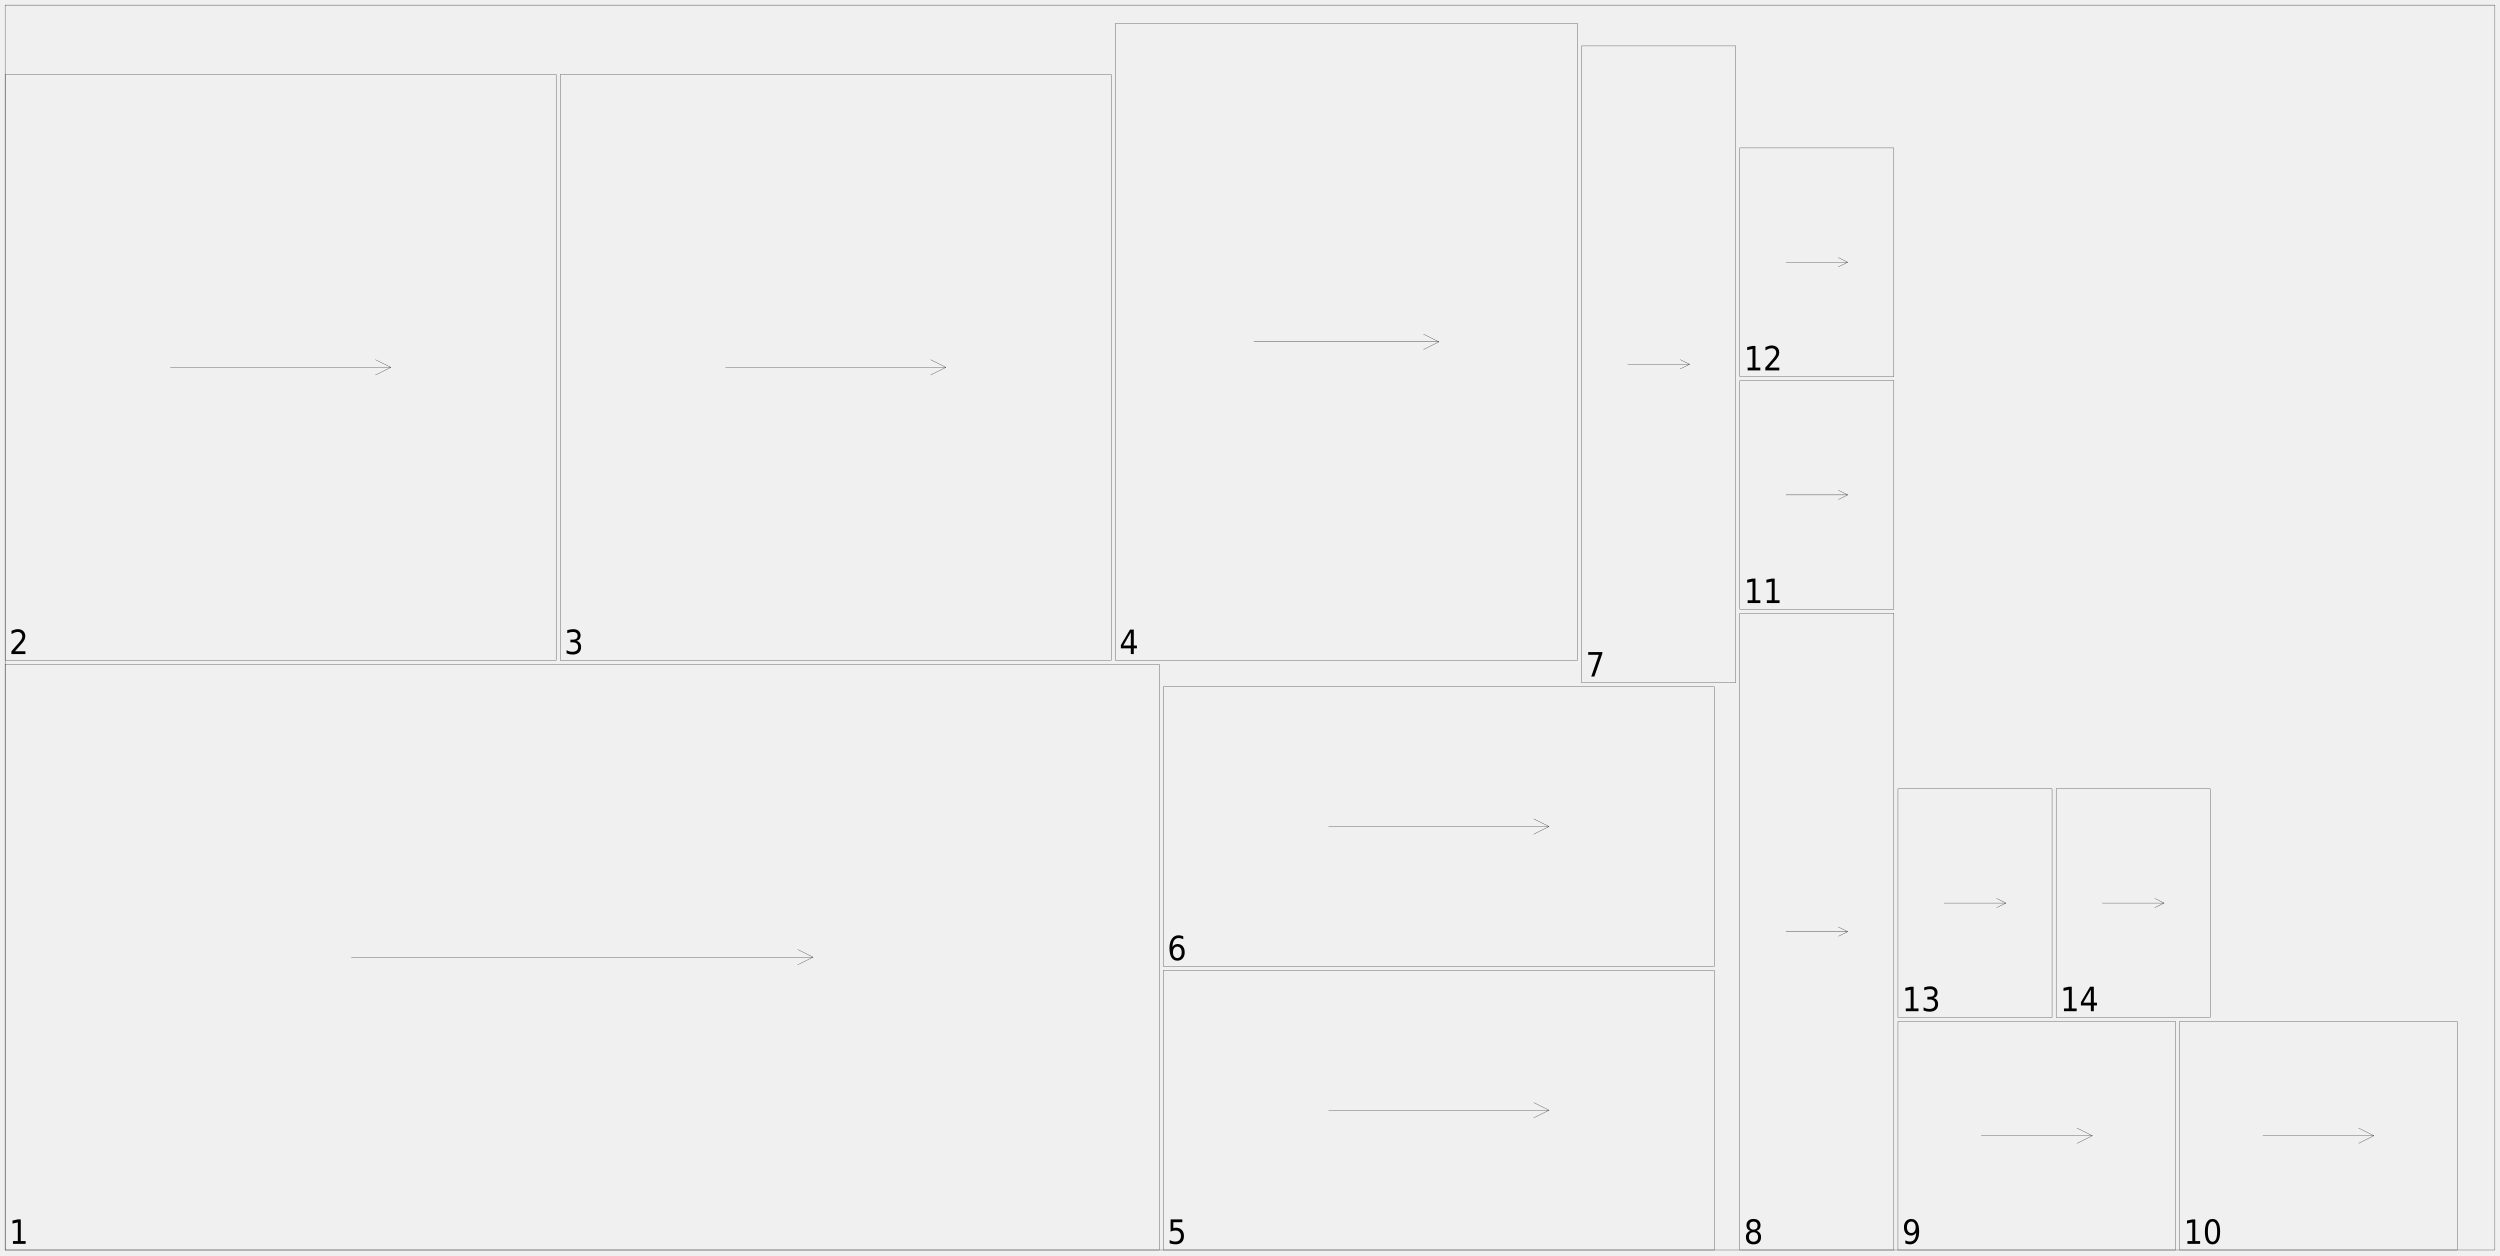
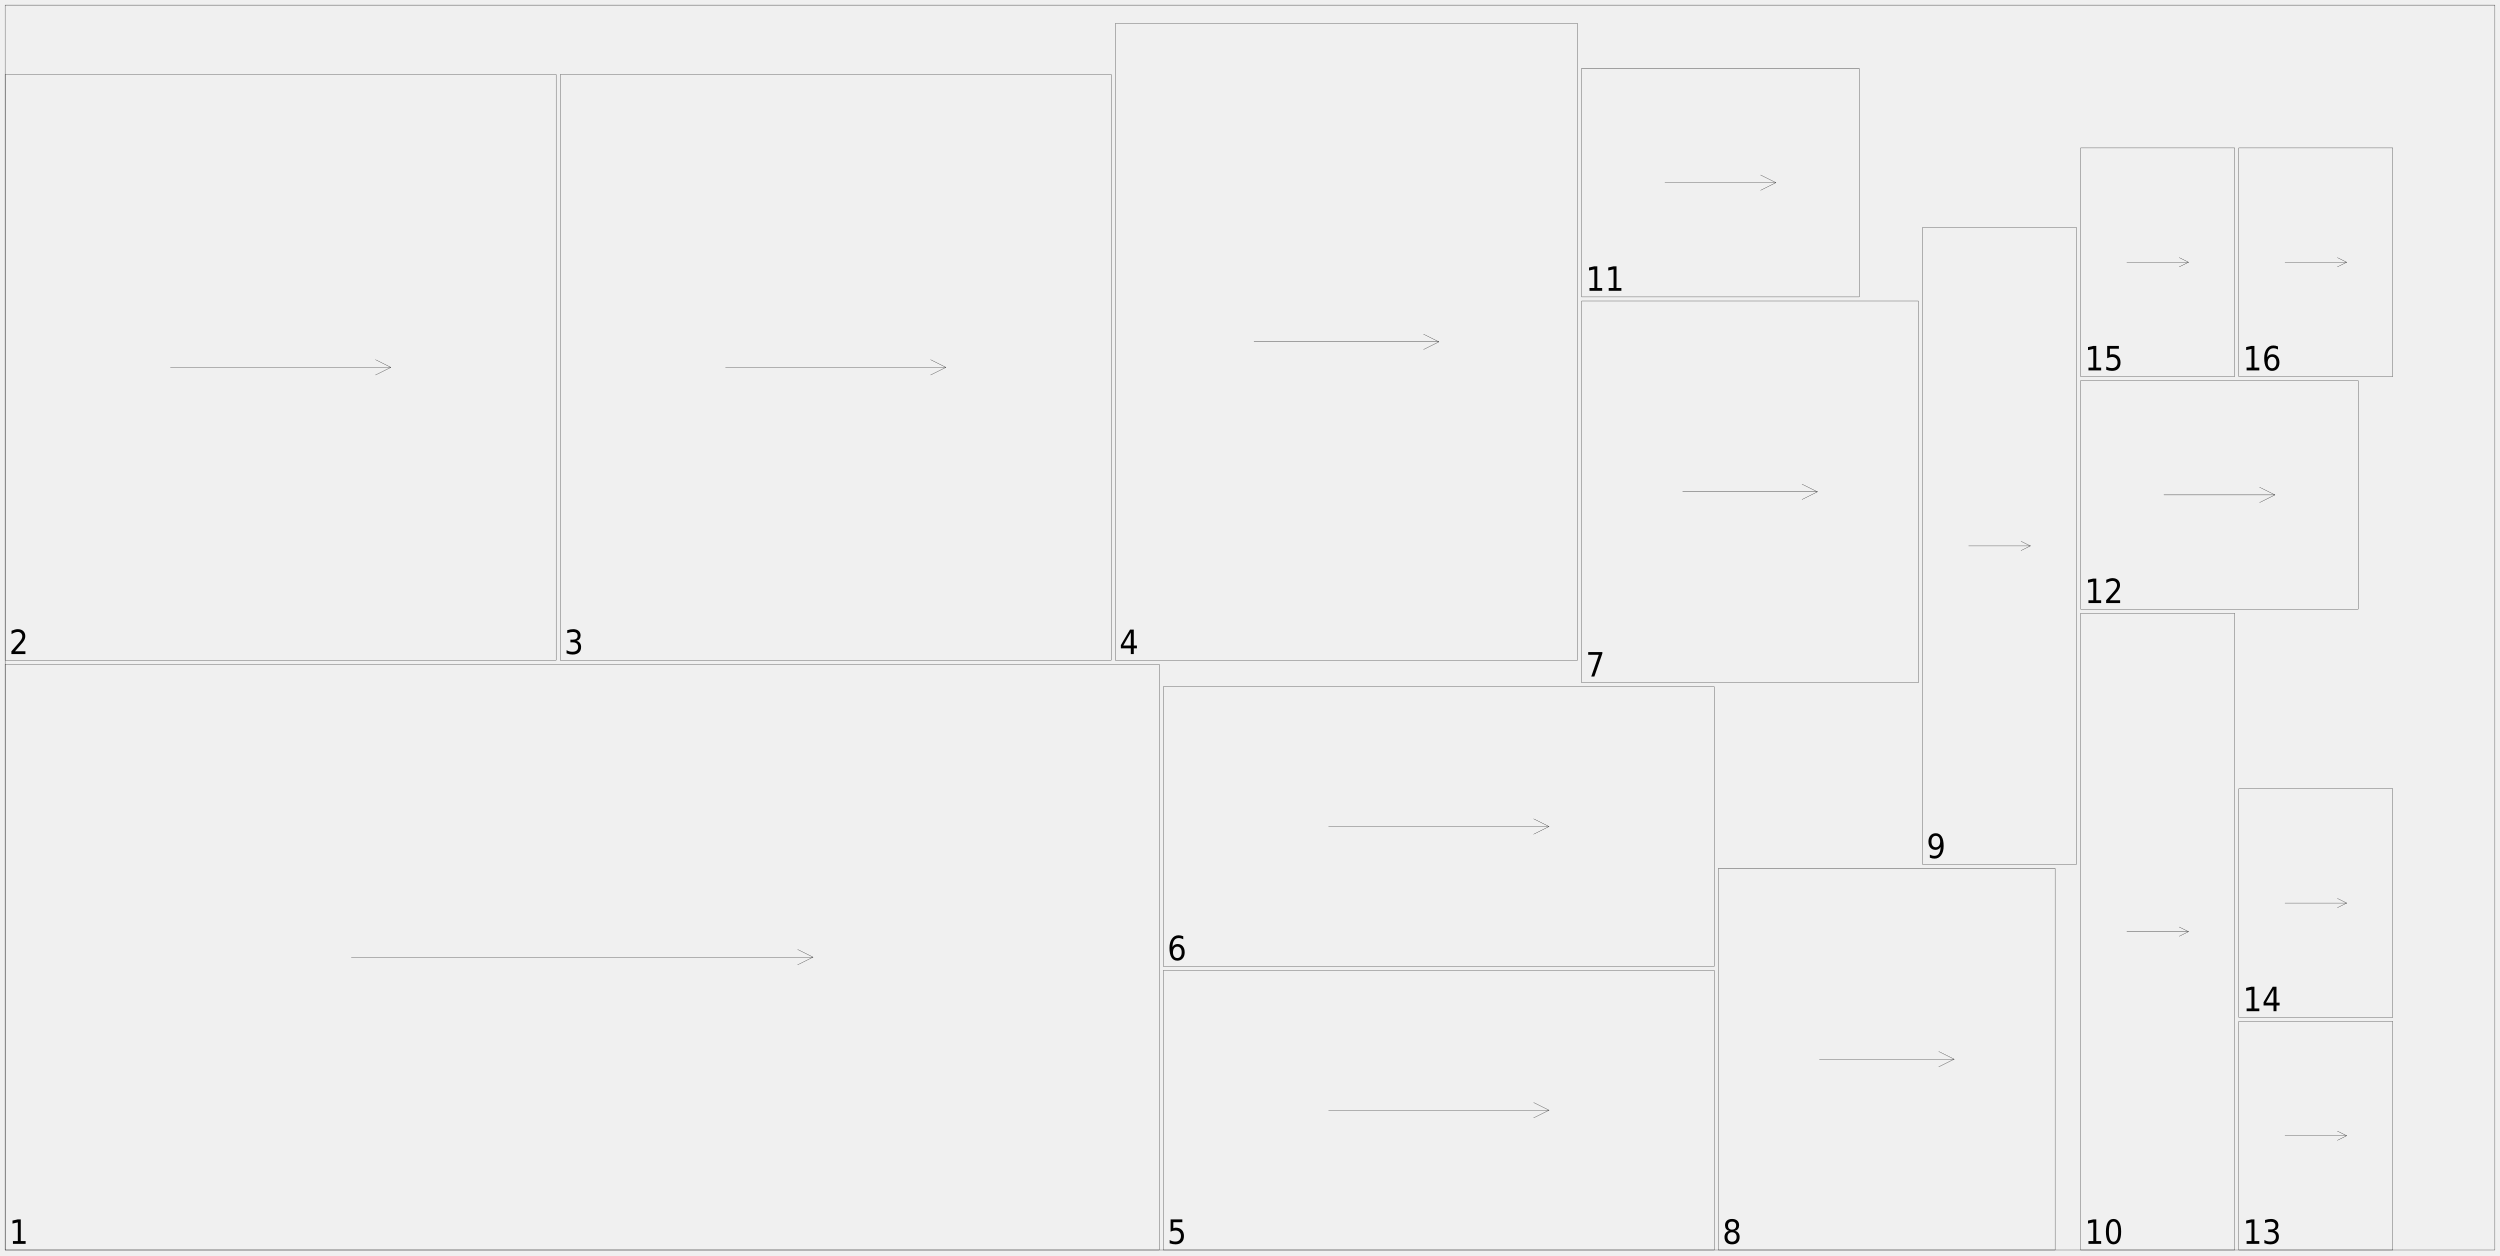
<svg xmlns="http://www.w3.org/2000/svg" width="2450mm" height="1230mm" viewBox="0 0 1000000 502041">
  <defs>
    <style>.oak_7_sheet_01-C1 {stroke: #000000; stroke-width: 102; stroke-opacity: 1.000; fill: none; fill-opacity: 1.000;}</style>
    <style>.oak_7_sheet_01-C2 {stroke: none; stroke-width: none; stroke-opacity: 1.000; fill: #000000; fill-opacity: 1.000;}</style>
  </defs>
  <rect fill="#ffffff" x="0" y="0" width="1000000" height="502041" fill-opacity="0.0" />
  <g stroke-linecap="round" stroke-linejoin="round" fill-rule="evenodd">
    <path d="M 2041 500000 l 461633 0 l 0 -234286 l -461633 0 l 0 234286" class="oak_7_sheet_01-C1" vector-effect="non-scaling-stroke" style="stroke-width:1px;vector-effect:non-scaling-stroke" />
    <path d="M 140531 382857 l 184653 0" class="oak_7_sheet_01-C1" vector-effect="non-scaling-stroke" style="stroke-width:1px;vector-effect:non-scaling-stroke" />
    <path d="M 319061 385918 l 6122 -3061" class="oak_7_sheet_01-C1" vector-effect="non-scaling-stroke" style="stroke-width:1px;vector-effect:non-scaling-stroke" />
    <path d="M 319061 379796 l 6122 3061" class="oak_7_sheet_01-C1" vector-effect="non-scaling-stroke" style="stroke-width:1px;vector-effect:non-scaling-stroke" />
    <path d="M 2041 264082 l 220408 0 l 0 -234286 l -220408 0 l 0 234286" class="oak_7_sheet_01-C1" vector-effect="non-scaling-stroke" style="stroke-width:1px;vector-effect:non-scaling-stroke" />
    <path d="M 68163 146939 l 88163 0" class="oak_7_sheet_01-C1" vector-effect="non-scaling-stroke" style="stroke-width:1px;vector-effect:non-scaling-stroke" />
    <path d="M 150204 150000 l 6122 -3061" class="oak_7_sheet_01-C1" vector-effect="non-scaling-stroke" style="stroke-width:1px;vector-effect:non-scaling-stroke" />
    <path d="M 150204 143878 l 6122 3061" class="oak_7_sheet_01-C1" vector-effect="non-scaling-stroke" style="stroke-width:1px;vector-effect:non-scaling-stroke" />
    <path d="M 224082 264082 l 220408 0 l 0 -234286 l -220408 0 l 0 234286" class="oak_7_sheet_01-C1" vector-effect="non-scaling-stroke" style="stroke-width:1px;vector-effect:non-scaling-stroke" />
    <path d="M 290204 146939 l 88163 0" class="oak_7_sheet_01-C1" vector-effect="non-scaling-stroke" style="stroke-width:1px;vector-effect:non-scaling-stroke" />
    <path d="M 372245 150000 l 6122 -3061" class="oak_7_sheet_01-C1" vector-effect="non-scaling-stroke" style="stroke-width:1px;vector-effect:non-scaling-stroke" />
    <path d="M 372245 143878 l 6122 3061" class="oak_7_sheet_01-C1" vector-effect="non-scaling-stroke" style="stroke-width:1px;vector-effect:non-scaling-stroke" />
    <path d="M 446122 264082 l 184898 0 l 0 -254694 l -184898 0 l 0 254694" class="oak_7_sheet_01-C1" vector-effect="non-scaling-stroke" style="stroke-width:1px;vector-effect:non-scaling-stroke" />
    <path d="M 501592 136735 l 73959 0" class="oak_7_sheet_01-C1" vector-effect="non-scaling-stroke" style="stroke-width:1px;vector-effect:non-scaling-stroke" />
    <path d="M 569429 139796 l 6122 -3061" class="oak_7_sheet_01-C1" vector-effect="non-scaling-stroke" style="stroke-width:1px;vector-effect:non-scaling-stroke" />
    <path d="M 569429 133673 l 6122 3061" class="oak_7_sheet_01-C1" vector-effect="non-scaling-stroke" style="stroke-width:1px;vector-effect:non-scaling-stroke" />
    <path d="M 465306 500000 l 220408 0 l 0 -111837 l -220408 0 l 0 111837" class="oak_7_sheet_01-C1" vector-effect="non-scaling-stroke" style="stroke-width:1px;vector-effect:non-scaling-stroke" />
    <path d="M 531429 444082 l 88163 0" class="oak_7_sheet_01-C1" vector-effect="non-scaling-stroke" style="stroke-width:1px;vector-effect:non-scaling-stroke" />
    <path d="M 613469 447143 l 6122 -3061" class="oak_7_sheet_01-C1" vector-effect="non-scaling-stroke" style="stroke-width:1px;vector-effect:non-scaling-stroke" />
    <path d="M 613469 441020 l 6122 3061" class="oak_7_sheet_01-C1" vector-effect="non-scaling-stroke" style="stroke-width:1px;vector-effect:non-scaling-stroke" />
    <path d="M 465306 386531 l 220408 0 l 0 -111837 l -220408 0 l 0 111837" class="oak_7_sheet_01-C1" vector-effect="non-scaling-stroke" style="stroke-width:1px;vector-effect:non-scaling-stroke" />
    <path d="M 531429 330612 l 88163 0" class="oak_7_sheet_01-C1" vector-effect="non-scaling-stroke" style="stroke-width:1px;vector-effect:non-scaling-stroke" />
    <path d="M 613469 333673 l 6122 -3061" class="oak_7_sheet_01-C1" vector-effect="non-scaling-stroke" style="stroke-width:1px;vector-effect:non-scaling-stroke" />
    <path d="M 613469 327551 l 6122 3061" class="oak_7_sheet_01-C1" vector-effect="non-scaling-stroke" style="stroke-width:1px;vector-effect:non-scaling-stroke" />
-     <path d="M 632653 273061 l 61633 0 l 0 -254694 l -61633 0 l 0 254694" class="oak_7_sheet_01-C1" vector-effect="non-scaling-stroke" style="stroke-width:1px;vector-effect:non-scaling-stroke" />
-     <path d="M 651143 145714 l 24653 0" class="oak_7_sheet_01-C1" vector-effect="non-scaling-stroke" style="stroke-width:1px;vector-effect:non-scaling-stroke" />
-     <path d="M 672098 147563 l 3698 -1849" class="oak_7_sheet_01-C1" vector-effect="non-scaling-stroke" style="stroke-width:1px;vector-effect:non-scaling-stroke" />
-     <path d="M 672098 143865 l 3698 1849" class="oak_7_sheet_01-C1" vector-effect="non-scaling-stroke" style="stroke-width:1px;vector-effect:non-scaling-stroke" />
-     <path d="M 695918 500000 l 61633 0 l 0 -254694 l -61633 0 l 0 254694" class="oak_7_sheet_01-C1" vector-effect="non-scaling-stroke" style="stroke-width:1px;vector-effect:non-scaling-stroke" />
-     <path d="M 714408 372653 l 24653 0" class="oak_7_sheet_01-C1" vector-effect="non-scaling-stroke" style="stroke-width:1px;vector-effect:non-scaling-stroke" />
-     <path d="M 735363 374502 l 3698 -1849" class="oak_7_sheet_01-C1" vector-effect="non-scaling-stroke" style="stroke-width:1px;vector-effect:non-scaling-stroke" />
-     <path d="M 735363 370804 l 3698 1849" class="oak_7_sheet_01-C1" vector-effect="non-scaling-stroke" style="stroke-width:1px;vector-effect:non-scaling-stroke" />
-     <path d="M 759184 500000 l 111020 0 l 0 -91429 l -111020 0 l 0 91429" class="oak_7_sheet_01-C1" vector-effect="non-scaling-stroke" style="stroke-width:1px;vector-effect:non-scaling-stroke" />
-     <path d="M 792490 454286 l 44408 0" class="oak_7_sheet_01-C1" vector-effect="non-scaling-stroke" style="stroke-width:1px;vector-effect:non-scaling-stroke" />
-     <path d="M 830776 457347 l 6122 -3061" class="oak_7_sheet_01-C1" vector-effect="non-scaling-stroke" style="stroke-width:1px;vector-effect:non-scaling-stroke" />
-     <path d="M 830776 451224 l 6122 3061" class="oak_7_sheet_01-C1" vector-effect="non-scaling-stroke" style="stroke-width:1px;vector-effect:non-scaling-stroke" />
-     <path d="M 871837 500000 l 111020 0 l 0 -91429 l -111020 0 l 0 91429" class="oak_7_sheet_01-C1" vector-effect="non-scaling-stroke" style="stroke-width:1px;vector-effect:non-scaling-stroke" />
-     <path d="M 905143 454286 l 44408 0" class="oak_7_sheet_01-C1" vector-effect="non-scaling-stroke" style="stroke-width:1px;vector-effect:non-scaling-stroke" />
-     <path d="M 943429 457347 l 6122 -3061" class="oak_7_sheet_01-C1" vector-effect="non-scaling-stroke" style="stroke-width:1px;vector-effect:non-scaling-stroke" />
-     <path d="M 943429 451224 l 6122 3061" class="oak_7_sheet_01-C1" vector-effect="non-scaling-stroke" style="stroke-width:1px;vector-effect:non-scaling-stroke" />
-     <path d="M 695918 243673 l 61633 0 l 0 -91429 l -61633 0 l 0 91429" class="oak_7_sheet_01-C1" vector-effect="non-scaling-stroke" style="stroke-width:1px;vector-effect:non-scaling-stroke" />
-     <path d="M 714408 197959 l 24653 0" class="oak_7_sheet_01-C1" vector-effect="non-scaling-stroke" style="stroke-width:1px;vector-effect:non-scaling-stroke" />
-     <path d="M 735363 199808 l 3698 -1849" class="oak_7_sheet_01-C1" vector-effect="non-scaling-stroke" style="stroke-width:1px;vector-effect:non-scaling-stroke" />
-     <path d="M 735363 196110 l 3698 1849" class="oak_7_sheet_01-C1" vector-effect="non-scaling-stroke" style="stroke-width:1px;vector-effect:non-scaling-stroke" />
-     <path d="M 695918 150612 l 61633 0 l 0 -91429 l -61633 0 l 0 91429" class="oak_7_sheet_01-C1" vector-effect="non-scaling-stroke" style="stroke-width:1px;vector-effect:non-scaling-stroke" />
-     <path d="M 714408 104898 l 24653 0" class="oak_7_sheet_01-C1" vector-effect="non-scaling-stroke" style="stroke-width:1px;vector-effect:non-scaling-stroke" />
-     <path d="M 735363 106747 l 3698 -1849" class="oak_7_sheet_01-C1" vector-effect="non-scaling-stroke" style="stroke-width:1px;vector-effect:non-scaling-stroke" />
-     <path d="M 735363 103049 l 3698 1849" class="oak_7_sheet_01-C1" vector-effect="non-scaling-stroke" style="stroke-width:1px;vector-effect:non-scaling-stroke" />
-     <path d="M 759184 406939 l 61633 0 l 0 -91429 l -61633 0 l 0 91429" class="oak_7_sheet_01-C1" vector-effect="non-scaling-stroke" style="stroke-width:1px;vector-effect:non-scaling-stroke" />
-     <path d="M 777673 361224 l 24653 0" class="oak_7_sheet_01-C1" vector-effect="non-scaling-stroke" style="stroke-width:1px;vector-effect:non-scaling-stroke" />
-     <path d="M 798629 363073 l 3698 -1849" class="oak_7_sheet_01-C1" vector-effect="non-scaling-stroke" style="stroke-width:1px;vector-effect:non-scaling-stroke" />
-     <path d="M 798629 359376 l 3698 1849" class="oak_7_sheet_01-C1" vector-effect="non-scaling-stroke" style="stroke-width:1px;vector-effect:non-scaling-stroke" />
-     <path d="M 822449 406939 l 61633 0 l 0 -91429 l -61633 0 l 0 91429" class="oak_7_sheet_01-C1" vector-effect="non-scaling-stroke" style="stroke-width:1px;vector-effect:non-scaling-stroke" />
-     <path d="M 840939 361224 l 24653 0" class="oak_7_sheet_01-C1" vector-effect="non-scaling-stroke" style="stroke-width:1px;vector-effect:non-scaling-stroke" />
-     <path d="M 861894 363073 l 3698 -1849" class="oak_7_sheet_01-C1" vector-effect="non-scaling-stroke" style="stroke-width:1px;vector-effect:non-scaling-stroke" />
-     <path d="M 861894 359376 l 3698 1849" class="oak_7_sheet_01-C1" vector-effect="non-scaling-stroke" style="stroke-width:1px;vector-effect:non-scaling-stroke" />
+     <path d="M 632653 273061 l 134694 0 l 0 -152653 l -134694 0 l 0 152653" class="oak_7_sheet_01-C1" vector-effect="non-scaling-stroke" style="stroke-width:1px;vector-effect:non-scaling-stroke" />
+     <path d="M 673061 196735 l 53878 0" class="oak_7_sheet_01-C1" vector-effect="non-scaling-stroke" style="stroke-width:1px;vector-effect:non-scaling-stroke" />
+     <path d="M 720816 199796 l 6122 -3061" class="oak_7_sheet_01-C1" vector-effect="non-scaling-stroke" style="stroke-width:1px;vector-effect:non-scaling-stroke" />
+     <path d="M 720816 193673 l 6122 3061" class="oak_7_sheet_01-C1" vector-effect="non-scaling-stroke" style="stroke-width:1px;vector-effect:non-scaling-stroke" />
+     <path d="M 687347 500000 l 134694 0 l 0 -152653 l -134694 0 l 0 152653" class="oak_7_sheet_01-C1" vector-effect="non-scaling-stroke" style="stroke-width:1px;vector-effect:non-scaling-stroke" />
+     <path d="M 727755 423673 l 53878 0" class="oak_7_sheet_01-C1" vector-effect="non-scaling-stroke" style="stroke-width:1px;vector-effect:non-scaling-stroke" />
+     <path d="M 775510 426735 l 6122 -3061" class="oak_7_sheet_01-C1" vector-effect="non-scaling-stroke" style="stroke-width:1px;vector-effect:non-scaling-stroke" />
+     <path d="M 775510 420612 l 6122 3061" class="oak_7_sheet_01-C1" vector-effect="non-scaling-stroke" style="stroke-width:1px;vector-effect:non-scaling-stroke" />
+     <path d="M 768980 345714 l 61633 0 l 0 -254694 l -61633 0 l 0 254694" class="oak_7_sheet_01-C1" vector-effect="non-scaling-stroke" style="stroke-width:1px;vector-effect:non-scaling-stroke" />
+     <path d="M 787469 218367 l 24653 0" class="oak_7_sheet_01-C1" vector-effect="non-scaling-stroke" style="stroke-width:1px;vector-effect:non-scaling-stroke" />
+     <path d="M 808424 220216 l 3698 -1849" class="oak_7_sheet_01-C1" vector-effect="non-scaling-stroke" style="stroke-width:1px;vector-effect:non-scaling-stroke" />
+     <path d="M 808424 216518 l 3698 1849" class="oak_7_sheet_01-C1" vector-effect="non-scaling-stroke" style="stroke-width:1px;vector-effect:non-scaling-stroke" />
+     <path d="M 832245 500000 l 61633 0 l 0 -254694 l -61633 0 l 0 254694" class="oak_7_sheet_01-C1" vector-effect="non-scaling-stroke" style="stroke-width:1px;vector-effect:non-scaling-stroke" />
+     <path d="M 850735 372653 l 24653 0" class="oak_7_sheet_01-C1" vector-effect="non-scaling-stroke" style="stroke-width:1px;vector-effect:non-scaling-stroke" />
+     <path d="M 871690 374502 l 3698 -1849" class="oak_7_sheet_01-C1" vector-effect="non-scaling-stroke" style="stroke-width:1px;vector-effect:non-scaling-stroke" />
+     <path d="M 871690 370804 l 3698 1849" class="oak_7_sheet_01-C1" vector-effect="non-scaling-stroke" style="stroke-width:1px;vector-effect:non-scaling-stroke" />
+     <path d="M 632653 118776 l 111020 0 l 0 -91429 l -111020 0 l 0 91429" class="oak_7_sheet_01-C1" vector-effect="non-scaling-stroke" style="stroke-width:1px;vector-effect:non-scaling-stroke" />
+     <path d="M 665959 73061 l 44408 0" class="oak_7_sheet_01-C1" vector-effect="non-scaling-stroke" style="stroke-width:1px;vector-effect:non-scaling-stroke" />
+     <path d="M 704245 76122 l 6122 -3061" class="oak_7_sheet_01-C1" vector-effect="non-scaling-stroke" style="stroke-width:1px;vector-effect:non-scaling-stroke" />
+     <path d="M 704245 70000 l 6122 3061" class="oak_7_sheet_01-C1" vector-effect="non-scaling-stroke" style="stroke-width:1px;vector-effect:non-scaling-stroke" />
+     <path d="M 832245 243673 l 111020 0 l 0 -91429 l -111020 0 l 0 91429" class="oak_7_sheet_01-C1" vector-effect="non-scaling-stroke" style="stroke-width:1px;vector-effect:non-scaling-stroke" />
+     <path d="M 865551 197959 l 44408 0" class="oak_7_sheet_01-C1" vector-effect="non-scaling-stroke" style="stroke-width:1px;vector-effect:non-scaling-stroke" />
+     <path d="M 903837 201020 l 6122 -3061" class="oak_7_sheet_01-C1" vector-effect="non-scaling-stroke" style="stroke-width:1px;vector-effect:non-scaling-stroke" />
+     <path d="M 903837 194898 l 6122 3061" class="oak_7_sheet_01-C1" vector-effect="non-scaling-stroke" style="stroke-width:1px;vector-effect:non-scaling-stroke" />
+     <path d="M 895510 500000 l 61633 0 l 0 -91429 l -61633 0 l 0 91429" class="oak_7_sheet_01-C1" vector-effect="non-scaling-stroke" style="stroke-width:1px;vector-effect:non-scaling-stroke" />
+     <path d="M 914000 454286 l 24653 0" class="oak_7_sheet_01-C1" vector-effect="non-scaling-stroke" style="stroke-width:1px;vector-effect:non-scaling-stroke" />
+     <path d="M 934955 456135 l 3698 -1849" class="oak_7_sheet_01-C1" vector-effect="non-scaling-stroke" style="stroke-width:1px;vector-effect:non-scaling-stroke" />
+     <path d="M 934955 452437 l 3698 1849" class="oak_7_sheet_01-C1" vector-effect="non-scaling-stroke" style="stroke-width:1px;vector-effect:non-scaling-stroke" />
+     <path d="M 895510 406939 l 61633 0 l 0 -91429 l -61633 0 l 0 91429" class="oak_7_sheet_01-C1" vector-effect="non-scaling-stroke" style="stroke-width:1px;vector-effect:non-scaling-stroke" />
+     <path d="M 914000 361224 l 24653 0" class="oak_7_sheet_01-C1" vector-effect="non-scaling-stroke" style="stroke-width:1px;vector-effect:non-scaling-stroke" />
+     <path d="M 934955 363073 l 3698 -1849" class="oak_7_sheet_01-C1" vector-effect="non-scaling-stroke" style="stroke-width:1px;vector-effect:non-scaling-stroke" />
+     <path d="M 934955 359376 l 3698 1849" class="oak_7_sheet_01-C1" vector-effect="non-scaling-stroke" style="stroke-width:1px;vector-effect:non-scaling-stroke" />
+     <path d="M 832245 150612 l 61633 0 l 0 -91429 l -61633 0 l 0 91429" class="oak_7_sheet_01-C1" vector-effect="non-scaling-stroke" style="stroke-width:1px;vector-effect:non-scaling-stroke" />
+     <path d="M 850735 104898 l 24653 0" class="oak_7_sheet_01-C1" vector-effect="non-scaling-stroke" style="stroke-width:1px;vector-effect:non-scaling-stroke" />
+     <path d="M 871690 106747 l 3698 -1849" class="oak_7_sheet_01-C1" vector-effect="non-scaling-stroke" style="stroke-width:1px;vector-effect:non-scaling-stroke" />
+     <path d="M 871690 103049 l 3698 1849" class="oak_7_sheet_01-C1" vector-effect="non-scaling-stroke" style="stroke-width:1px;vector-effect:non-scaling-stroke" />
+     <path d="M 895510 150612 l 61633 0 l 0 -91429 l -61633 0 l 0 91429" class="oak_7_sheet_01-C1" vector-effect="non-scaling-stroke" style="stroke-width:1px;vector-effect:non-scaling-stroke" />
+     <path d="M 914000 104898 l 24653 0" class="oak_7_sheet_01-C1" vector-effect="non-scaling-stroke" style="stroke-width:1px;vector-effect:non-scaling-stroke" />
+     <path d="M 934955 106747 l 3698 -1849" class="oak_7_sheet_01-C1" vector-effect="non-scaling-stroke" style="stroke-width:1px;vector-effect:non-scaling-stroke" />
+     <path d="M 934955 103049 l 3698 1849" class="oak_7_sheet_01-C1" vector-effect="non-scaling-stroke" style="stroke-width:1px;vector-effect:non-scaling-stroke" />
    <path d="M 2041 500000 l 995918 0 l 0 -497959 l -995918 0 l 0 497959" class="oak_7_sheet_01-C1" vector-effect="non-scaling-stroke" style="stroke-width:1px;vector-effect:non-scaling-stroke" />
    <path d="M 5176 496436 l 1949 0 l 0 -7473 l -2126 472 l 0 -1207 l 2113 -472 l 1194 0 l 0 8681 l 1949 0 l 0 1115 l -5078 0 l 0 -1115 Z" class="oak_7_sheet_01-C2" vector-effect="non-scaling-stroke" style="stroke-width:1px;vector-effect:non-scaling-stroke" />
    <path d="M 5996 260517 l 4160 0 l 0 1115 l -5597 0 l 0 -1115 q 676 -781 1850 -2096 q 1174 -1316 1476 -1696 q 571 -715 797 -1211 q 226 -495 226 -974 q 0 -781 -492 -1273 q -492 -492 -1286 -492 q -558 0 -1181 217 q -623 217 -1332 656 l 0 -1338 q 722 -322 1348 -486 q 627 -164 1145 -164 q 1371 0 2185 761 q 814 761 814 2034 q 0 604 -203 1145 q -203 541 -741 1276 q -151 190 -942 1099 q -791 909 -2228 2542 Z" class="oak_7_sheet_01-C2" vector-effect="non-scaling-stroke" style="stroke-width:1px;vector-effect:non-scaling-stroke" />
    <path d="M 230622 256351 q 853 203 1335 846 q 482 643 482 1588 q 0 1450 -896 2244 q -896 794 -2549 794 q -558 0 -1145 -121 q -587 -121 -1217 -364 l 0 -1279 q 499 322 1089 486 q 591 164 1234 164 q 1122 0 1709 -492 q 587 -492 587 -1430 q 0 -866 -545 -1355 q -545 -489 -1522 -489 l -1024 0 l 0 -1089 l 1069 0 q 879 0 1348 -390 q 469 -390 469 -1125 q 0 -755 -482 -1158 q -482 -404 -1381 -404 q -492 0 -1050 118 q -558 118 -1234 367 l 0 -1181 q 676 -210 1270 -315 q 594 -105 1119 -105 q 1358 0 2152 686 q 794 686 794 1854 q 0 814 -420 1375 q -420 561 -1194 778 Z" class="oak_7_sheet_01-C2" vector-effect="non-scaling-stroke" style="stroke-width:1px;vector-effect:non-scaling-stroke" />
    <path d="M 452328 252992 l -3012 5229 l 3012 0 l 0 -5229 m -315 -1155 l 1503 0 l 0 6384 l 1253 0 l 0 1102 l -1253 0 l 0 2310 l -1188 0 l 0 -2310 l -3983 0 l 0 -1279 l 3668 -6207 Z" class="oak_7_sheet_01-C2" vector-effect="non-scaling-stroke" style="stroke-width:1px;vector-effect:non-scaling-stroke" />
    <path d="M 468244 487755 l 4685 0 l 0 1115 l -3596 0 l 0 2401 q 262 -98 522 -148 q 259 -49 522 -49 q 1476 0 2339 899 q 863 899 863 2434 q 0 1581 -886 2457 q -886 876 -2500 876 q -558 0 -1132 -105 q -574 -105 -1191 -315 l 0 -1332 q 531 322 1099 479 q 568 157 1197 157 q 1024 0 1621 -597 q 597 -597 597 -1621 q 0 -1024 -597 -1621 q -597 -597 -1621 -597 q -479 0 -955 118 q -476 118 -968 367 l 0 -4921 Z" class="oak_7_sheet_01-C2" vector-effect="non-scaling-stroke" style="stroke-width:1px;vector-effect:non-scaling-stroke" />
    <path d="M 470928 378655 q -800 0 -1270 610 q -469 610 -469 1673 q 0 1056 469 1670 q 469 613 1270 613 q 807 0 1276 -613 q 469 -613 469 -1670 q 0 -1063 -469 -1673 q -469 -610 -1276 -610 m 2369 -4153 l 0 1207 q -446 -236 -905 -361 q -459 -125 -905 -125 q -1181 0 -1804 886 q -623 886 -709 2677 q 348 -571 873 -876 q 525 -305 1155 -305 q 1332 0 2103 896 q 771 896 771 2437 q 0 1509 -804 2421 q -804 912 -2142 912 q -1529 0 -2336 -1302 q -807 -1302 -807 -3776 q 0 -2323 991 -3704 q 991 -1381 2664 -1381 q 446 0 905 98 q 459 98 951 295 Z" class="oak_7_sheet_01-C2" vector-effect="non-scaling-stroke" style="stroke-width:1px;vector-effect:non-scaling-stroke" />
    <path d="M 635276 260816 l 5669 0 l 0 564 l -3202 9232 l -1240 0 l 3005 -8681 l -4232 0 l 0 -1115 Z" class="oak_7_sheet_01-C2" vector-effect="non-scaling-stroke" style="stroke-width:1px;vector-effect:non-scaling-stroke" />
-     <path d="M 701396 492899 q -853 0 -1338 505 q -486 505 -486 1391 q 0 886 486 1391 q 486 505 1338 505 q 853 0 1342 -508 q 489 -508 489 -1388 q 0 -886 -489 -1391 q -489 -505 -1342 -505 m -1194 -564 q -768 -210 -1194 -794 q -426 -584 -426 -1424 q 0 -1174 751 -1857 q 751 -682 2064 -682 q 1319 0 2067 682 q 748 682 748 1857 q 0 840 -426 1424 q -426 584 -1188 794 q 860 223 1342 873 q 482 650 482 1588 q 0 1424 -784 2185 q -784 761 -2241 761 q -1457 0 -2241 -761 q -784 -761 -784 -2185 q 0 -938 486 -1588 q 486 -650 1345 -873 m -433 -2093 q 0 761 426 1188 q 426 426 1201 426 q 768 0 1201 -426 q 433 -426 433 -1188 q 0 -761 -433 -1188 q -433 -426 -1201 -426 q -774 0 -1201 426 q -426 426 -426 1188 Z" class="oak_7_sheet_01-C2" vector-effect="non-scaling-stroke" style="stroke-width:1px;vector-effect:non-scaling-stroke" />
-     <path d="M 762142 497348 l 0 -1207 q 453 236 912 361 q 459 125 905 125 q 1181 0 1804 -882 q 623 -882 709 -2680 q -341 564 -866 866 q -525 302 -1161 302 q -1325 0 -2096 -889 q -771 -889 -771 -2431 q 0 -1509 804 -2421 q 804 -912 2136 -912 q 1529 0 2336 1302 q 807 1302 807 3783 q 0 2316 -987 3697 q -987 1381 -2661 1381 q -453 0 -912 -98 q -459 -98 -958 -295 m 2375 -4153 q 807 0 1276 -610 q 469 -610 469 -1673 q 0 -1056 -469 -1670 q -469 -613 -1276 -613 q -800 0 -1270 613 q -469 613 -469 1670 q 0 1063 469 1673 q 469 610 1270 610 Z" class="oak_7_sheet_01-C2" vector-effect="non-scaling-stroke" style="stroke-width:1px;vector-effect:non-scaling-stroke" />
-     <path d="M 874972 496436 l 1949 0 l 0 -7473 l -2126 472 l 0 -1207 l 2113 -472 l 1194 0 l 0 8681 l 1949 0 l 0 1115 l -5078 0 l 0 -1115 Z M 885004 488628 q -919 0 -1384 1007 q -466 1007 -466 3028 q 0 2014 466 3021 q 466 1007 1384 1007 q 925 0 1388 -1007 q 463 -1007 463 -3021 q 0 -2021 -463 -3028 q -463 -1007 -1388 -1007 m 0 -1050 q 1483 0 2264 1302 q 781 1302 781 3783 q 0 2474 -781 3776 q -781 1302 -2264 1302 q -1483 0 -2264 -1302 q -781 -1302 -781 -3776 q 0 -2480 781 -3783 q 781 -1302 2264 -1302 Z" class="oak_7_sheet_01-C2" vector-effect="non-scaling-stroke" style="stroke-width:1px;vector-effect:non-scaling-stroke" />
-     <path d="M 699054 240109 l 1949 0 l 0 -7473 l -2126 472 l 0 -1207 l 2113 -472 l 1194 0 l 0 8681 l 1949 0 l 0 1115 l -5078 0 l 0 -1115 Z M 706743 240109 l 1949 0 l 0 -7473 l -2126 472 l 0 -1207 l 2113 -472 l 1194 0 l 0 8681 l 1949 0 l 0 1115 l -5078 0 l 0 -1115 Z" class="oak_7_sheet_01-C2" vector-effect="non-scaling-stroke" style="stroke-width:1px;vector-effect:non-scaling-stroke" />
-     <path d="M 699054 147048 l 1949 0 l 0 -7473 l -2126 472 l 0 -1207 l 2113 -472 l 1194 0 l 0 8681 l 1949 0 l 0 1115 l -5078 0 l 0 -1115 Z M 707563 147048 l 4160 0 l 0 1115 l -5597 0 l 0 -1115 q 676 -781 1850 -2096 q 1174 -1316 1476 -1696 q 571 -715 797 -1211 q 226 -495 226 -974 q 0 -781 -492 -1273 q -492 -492 -1286 -492 q -558 0 -1181 217 q -623 217 -1332 656 l 0 -1338 q 722 -322 1348 -486 q 627 -164 1145 -164 q 1371 0 2185 761 q 814 761 814 2034 q 0 604 -203 1145 q -203 541 -741 1276 q -151 190 -942 1099 q -791 909 -2228 2542 Z" class="oak_7_sheet_01-C2" vector-effect="non-scaling-stroke" style="stroke-width:1px;vector-effect:non-scaling-stroke" />
-     <path d="M 762319 403374 l 1949 0 l 0 -7473 l -2126 472 l 0 -1207 l 2113 -472 l 1194 0 l 0 8681 l 1949 0 l 0 1115 l -5078 0 l 0 -1115 Z M 773414 399208 q 853 203 1335 846 q 482 643 482 1588 q 0 1450 -896 2244 q -896 794 -2549 794 q -558 0 -1145 -121 q -587 -121 -1217 -364 l 0 -1279 q 499 322 1089 486 q 591 164 1234 164 q 1122 0 1709 -492 q 587 -492 587 -1430 q 0 -866 -545 -1355 q -545 -489 -1522 -489 l -1024 0 l 0 -1089 l 1069 0 q 879 0 1348 -390 q 469 -390 469 -1125 q 0 -755 -482 -1158 q -482 -404 -1381 -404 q -492 0 -1050 118 q -558 118 -1234 367 l 0 -1181 q 676 -210 1270 -315 q 594 -105 1119 -105 q 1358 0 2152 686 q 794 686 794 1854 q 0 814 -420 1375 q -420 561 -1194 778 Z" class="oak_7_sheet_01-C2" vector-effect="non-scaling-stroke" style="stroke-width:1px;vector-effect:non-scaling-stroke" />
-     <path d="M 825584 403374 l 1949 0 l 0 -7473 l -2126 472 l 0 -1207 l 2113 -472 l 1194 0 l 0 8681 l 1949 0 l 0 1115 l -5078 0 l 0 -1115 Z M 836345 395849 l -3012 5229 l 3012 0 l 0 -5229 m -315 -1155 l 1503 0 l 0 6384 l 1253 0 l 0 1102 l -1253 0 l 0 2310 l -1188 0 l 0 -2310 l -3983 0 l 0 -1279 l 3668 -6207 Z" class="oak_7_sheet_01-C2" vector-effect="non-scaling-stroke" style="stroke-width:1px;vector-effect:non-scaling-stroke" />
+     <path d="M 692824 492899 q -853 0 -1338 505 q -486 505 -486 1391 q 0 886 486 1391 q 486 505 1338 505 q 853 0 1342 -508 q 489 -508 489 -1388 q 0 -886 -489 -1391 q -489 -505 -1342 -505 m -1194 -564 q -768 -210 -1194 -794 q -426 -584 -426 -1424 q 0 -1174 751 -1857 q 751 -682 2064 -682 q 1319 0 2067 682 q 748 682 748 1857 q 0 840 -426 1424 q -426 584 -1188 794 q 860 223 1342 873 q 482 650 482 1588 q 0 1424 -784 2185 q -784 761 -2241 761 q -1457 0 -2241 -761 q -784 -761 -784 -2185 q 0 -938 486 -1588 q 486 -650 1345 -873 m -433 -2093 q 0 761 426 1188 q 426 426 1201 426 q 768 0 1201 -426 q 433 -426 433 -1188 q 0 -761 -433 -1188 q -433 -426 -1201 -426 q -774 0 -1201 426 q -426 426 -426 1188 Z" class="oak_7_sheet_01-C2" vector-effect="non-scaling-stroke" style="stroke-width:1px;vector-effect:non-scaling-stroke" />
+     <path d="M 771938 343062 l 0 -1207 q 453 236 912 361 q 459 125 905 125 q 1181 0 1804 -882 q 623 -882 709 -2680 q -341 564 -866 866 q -525 302 -1161 302 q -1325 0 -2096 -889 q -771 -889 -771 -2431 q 0 -1509 804 -2421 q 804 -912 2136 -912 q 1529 0 2336 1302 q 807 1302 807 3783 q 0 2316 -987 3697 q -987 1381 -2661 1381 q -453 0 -912 -98 q -459 -98 -958 -295 m 2375 -4153 q 807 0 1276 -610 q 469 -610 469 -1673 q 0 -1056 -469 -1670 q -469 -613 -1276 -613 q -800 0 -1270 613 q -469 613 -469 1670 q 0 1063 469 1673 q 469 610 1270 610 Z" class="oak_7_sheet_01-C2" vector-effect="non-scaling-stroke" style="stroke-width:1px;vector-effect:non-scaling-stroke" />
+     <path d="M 835380 496436 l 1949 0 l 0 -7473 l -2126 472 l 0 -1207 l 2113 -472 l 1194 0 l 0 8681 l 1949 0 l 0 1115 l -5078 0 l 0 -1115 Z M 845412 488628 q -919 0 -1384 1007 q -466 1007 -466 3028 q 0 2014 466 3021 q 466 1007 1384 1007 q 925 0 1388 -1007 q 463 -1007 463 -3021 q 0 -2021 -463 -3028 q -463 -1007 -1388 -1007 m 0 -1050 q 1483 0 2264 1302 q 781 1302 781 3783 q 0 2474 -781 3776 q -781 1302 -2264 1302 q -1483 0 -2264 -1302 q -781 -1302 -781 -3776 q 0 -2480 781 -3783 q 781 -1302 2264 -1302 Z" class="oak_7_sheet_01-C2" vector-effect="non-scaling-stroke" style="stroke-width:1px;vector-effect:non-scaling-stroke" />
+     <path d="M 635788 115211 l 1949 0 l 0 -7473 l -2126 472 l 0 -1207 l 2113 -472 l 1194 0 l 0 8681 l 1949 0 l 0 1115 l -5078 0 l 0 -1115 Z M 643478 115211 l 1949 0 l 0 -7473 l -2126 472 l 0 -1207 l 2113 -472 l 1194 0 l 0 8681 l 1949 0 l 0 1115 l -5078 0 l 0 -1115 Z" class="oak_7_sheet_01-C2" vector-effect="non-scaling-stroke" style="stroke-width:1px;vector-effect:non-scaling-stroke" />
+     <path d="M 835380 240109 l 1949 0 l 0 -7473 l -2126 472 l 0 -1207 l 2113 -472 l 1194 0 l 0 8681 l 1949 0 l 0 1115 l -5078 0 l 0 -1115 Z M 843890 240109 l 4160 0 l 0 1115 l -5597 0 l 0 -1115 q 676 -781 1850 -2096 q 1174 -1316 1476 -1696 q 571 -715 797 -1211 q 226 -495 226 -974 q 0 -781 -492 -1273 q -492 -492 -1286 -492 q -558 0 -1181 217 q -623 217 -1332 656 l 0 -1338 q 722 -322 1348 -486 q 627 -164 1145 -164 q 1371 0 2185 761 q 814 761 814 2034 q 0 604 -203 1145 q -203 541 -741 1276 q -151 190 -942 1099 q -791 909 -2228 2542 Z" class="oak_7_sheet_01-C2" vector-effect="non-scaling-stroke" style="stroke-width:1px;vector-effect:non-scaling-stroke" />
+     <path d="M 898645 496436 l 1949 0 l 0 -7473 l -2126 472 l 0 -1207 l 2113 -472 l 1194 0 l 0 8681 l 1949 0 l 0 1115 l -5078 0 l 0 -1115 Z M 909740 492269 q 853 203 1335 846 q 482 643 482 1588 q 0 1450 -896 2244 q -896 794 -2549 794 q -558 0 -1145 -121 q -587 -121 -1217 -364 l 0 -1279 q 499 322 1089 486 q 591 164 1234 164 q 1122 0 1709 -492 q 587 -492 587 -1430 q 0 -866 -545 -1355 q -545 -489 -1522 -489 l -1024 0 l 0 -1089 l 1069 0 q 879 0 1348 -390 q 469 -390 469 -1125 q 0 -755 -482 -1158 q -482 -404 -1381 -404 q -492 0 -1050 118 q -558 118 -1234 367 l 0 -1181 q 676 -210 1270 -315 q 594 -105 1119 -105 q 1358 0 2152 686 q 794 686 794 1854 q 0 814 -420 1375 q -420 561 -1194 778 Z" class="oak_7_sheet_01-C2" vector-effect="non-scaling-stroke" style="stroke-width:1px;vector-effect:non-scaling-stroke" />
+     <path d="M 898645 403374 l 1949 0 l 0 -7473 l -2126 472 l 0 -1207 l 2113 -472 l 1194 0 l 0 8681 l 1949 0 l 0 1115 l -5078 0 l 0 -1115 Z M 909406 395849 l -3012 5229 l 3012 0 l 0 -5229 m -315 -1155 l 1503 0 l 0 6384 l 1253 0 l 0 1102 l -1253 0 l 0 2310 l -1188 0 l 0 -2310 l -3983 0 l 0 -1279 l 3668 -6207 Z" class="oak_7_sheet_01-C2" vector-effect="non-scaling-stroke" style="stroke-width:1px;vector-effect:non-scaling-stroke" />
+     <path d="M 835380 147048 l 1949 0 l 0 -7473 l -2126 472 l 0 -1207 l 2113 -472 l 1194 0 l 0 8681 l 1949 0 l 0 1115 l -5078 0 l 0 -1115 Z M 842873 138367 l 4685 0 l 0 1115 l -3596 0 l 0 2401 q 262 -98 522 -148 q 259 -49 522 -49 q 1476 0 2339 899 q 863 899 863 2434 q 0 1581 -886 2457 q -886 876 -2500 876 q -558 0 -1132 -105 q -574 -105 -1191 -315 l 0 -1332 q 531 322 1099 479 q 568 157 1197 157 q 1024 0 1621 -597 q 597 -597 597 -1621 q 0 -1024 -597 -1621 q -597 -597 -1621 -597 q -479 0 -955 118 q -476 118 -968 367 l 0 -4921 Z" class="oak_7_sheet_01-C2" vector-effect="non-scaling-stroke" style="stroke-width:1px;vector-effect:non-scaling-stroke" />
+     <path d="M 898645 147048 l 1949 0 l 0 -7473 l -2126 472 l 0 -1207 l 2113 -472 l 1194 0 l 0 8681 l 1949 0 l 0 1115 l -5078 0 l 0 -1115 Z M 908822 142737 q -800 0 -1270 610 q -469 610 -469 1673 q 0 1056 469 1670 q 469 613 1270 613 q 807 0 1276 -613 q 469 -613 469 -1670 q 0 -1063 -469 -1673 q -469 -610 -1276 -610 m 2369 -4153 l 0 1207 q -446 -236 -905 -361 q -459 -125 -905 -125 q -1181 0 -1804 886 q -623 886 -709 2677 q 348 -571 873 -876 q 525 -305 1155 -305 q 1332 0 2103 896 q 771 896 771 2437 q 0 1509 -804 2421 q -804 912 -2142 912 q -1529 0 -2336 -1302 q -807 -1302 -807 -3776 q 0 -2323 991 -3704 q 991 -1381 2664 -1381 q 446 0 905 98 q 459 98 951 295 Z" class="oak_7_sheet_01-C2" vector-effect="non-scaling-stroke" style="stroke-width:1px;vector-effect:non-scaling-stroke" />
  </g>
  <path d="M 2040.816 500000 L 463673.469 500000 L 463673.469 265714.286 L 2040.816 265714.286 L 2040.816 500000 Z" class="plan-part-hit" data-part="oak_7/Chest_Top_Drawer_Bottom.dxf" fill="transparent" stroke="none" fill-rule="evenodd" tabindex="0" role="link" aria-label="View Chest Top Drawer Bottom in Parts list" />
  <path d="M 2040.816 264081.633 L 222448.98 264081.633 L 222448.98 29795.918 L 2040.816 29795.918 L 2040.816 264081.633 Z" class="plan-part-hit" data-part="oak_7/Chest_Middle_Left_Drawer_Bottom.dxf" fill="transparent" stroke="none" fill-rule="evenodd" tabindex="0" role="link" aria-label="View Chest Middle Left Drawer Bottom in Parts list" />
  <path d="M 224081.633 264081.633 L 444489.796 264081.633 L 444489.796 29795.918 L 224081.633 29795.918 L 224081.633 264081.633 Z" class="plan-part-hit" data-part="oak_7/Chest_Middle_Right_Drawer_Bottom.dxf" fill="transparent" stroke="none" fill-rule="evenodd" tabindex="0" role="link" aria-label="View Chest Middle Right Drawer Bottom in Parts list" />
  <path d="M 446122.449 264081.633 L 631020.408 264081.633 L 631020.408 9387.755 L 446122.449 9387.755 L 446122.449 264081.633 Z" class="plan-part-hit" data-part="oak_7/Chest_Shallow_Drawer_Middle_Bottom.dxf" fill="transparent" stroke="none" fill-rule="evenodd" tabindex="0" role="link" aria-label="View Chest Shallow Drawer Middle Bottom in Parts list" />
  <path d="M 465306.122 500000 L 685714.286 500000 L 685714.286 388163.265 L 465306.122 388163.265 L 465306.122 500000 Z" class="plan-part-hit" data-part="oak_7/Chest_Bottom_Left_Drawer_Bottom.dxf" fill="transparent" stroke="none" fill-rule="evenodd" tabindex="0" role="link" aria-label="View Chest Bottom Left Drawer Bottom in Parts list" />
  <path d="M 465306.122 386530.612 L 685714.286 386530.612 L 685714.286 274693.878 L 465306.122 274693.878 L 465306.122 386530.612 Z" class="plan-part-hit" data-part="oak_7/Chest_Bottom_Right_Drawer_Bottom.dxf" fill="transparent" stroke="none" fill-rule="evenodd" tabindex="0" role="link" aria-label="View Chest Bottom Right Drawer Bottom in Parts list" />
-   <path d="M 632653.061 273061.224 L 694285.714 273061.224 L 694285.714 18367.347 L 632653.061 18367.347 L 632653.061 273061.224 Z" class="plan-part-hit" data-part="oak_7/Chest_Shallow_Drawer_Side_Bottom.dxf" fill="transparent" stroke="none" fill-rule="evenodd" tabindex="0" role="link" aria-label="View Chest Shallow Drawer Side Bottom in Parts list" />
-   <path d="M 695918.367 500000 L 757551.02 500000 L 757551.02 245306.122 L 695918.367 245306.122 L 695918.367 500000 Z" class="plan-part-hit" data-part="oak_7/Chest_Shallow_Drawer_Side_Bottom.dxf" fill="transparent" stroke="none" fill-rule="evenodd" tabindex="0" role="link" aria-label="View Chest Shallow Drawer Side Bottom in Parts list" />
-   <path d="M 759183.673 500000 L 870204.082 500000 L 870204.082 408571.429 L 759183.673 408571.429 L 759183.673 500000 Z" class="plan-part-hit" data-part="oak_7/Table_Shallow_Drawer_1_Middle_Bottom.dxf" fill="transparent" stroke="none" fill-rule="evenodd" tabindex="0" role="link" aria-label="View Table Shallow Drawer 1 Middle Bottom in Parts list" />
-   <path d="M 871836.735 500000 L 982857.143 500000 L 982857.143 408571.429 L 871836.735 408571.429 L 871836.735 500000 Z" class="plan-part-hit" data-part="oak_7/Table_Shallow_Drawer_2_Middle_Bottom.dxf" fill="transparent" stroke="none" fill-rule="evenodd" tabindex="0" role="link" aria-label="View Table Shallow Drawer 2 Middle Bottom in Parts list" />
-   <path d="M 695918.367 243673.469 L 757551.02 243673.469 L 757551.02 152244.898 L 695918.367 152244.898 L 695918.367 243673.469 Z" class="plan-part-hit" data-part="oak_7/Table_Shallow_Drawer_1_Side_Bottom.dxf" fill="transparent" stroke="none" fill-rule="evenodd" tabindex="0" role="link" aria-label="View Table Shallow Drawer 1 Side Bottom in Parts list" />
-   <path d="M 695918.367 150612.245 L 757551.02 150612.245 L 757551.02 59183.673 L 695918.367 59183.673 L 695918.367 150612.245 Z" class="plan-part-hit" data-part="oak_7/Table_Shallow_Drawer_1_Side_Bottom.dxf" fill="transparent" stroke="none" fill-rule="evenodd" tabindex="0" role="link" aria-label="View Table Shallow Drawer 1 Side Bottom in Parts list" />
-   <path d="M 759183.673 406938.776 L 820816.327 406938.776 L 820816.327 315510.204 L 759183.673 315510.204 L 759183.673 406938.776 Z" class="plan-part-hit" data-part="oak_7/Table_Shallow_Drawer_2_Side_Bottom.dxf" fill="transparent" stroke="none" fill-rule="evenodd" tabindex="0" role="link" aria-label="View Table Shallow Drawer 2 Side Bottom in Parts list" />
-   <path d="M 822448.98 406938.776 L 884081.633 406938.776 L 884081.633 315510.204 L 822448.98 315510.204 L 822448.98 406938.776 Z" class="plan-part-hit" data-part="oak_7/Table_Shallow_Drawer_2_Side_Bottom.dxf" fill="transparent" stroke="none" fill-rule="evenodd" tabindex="0" role="link" aria-label="View Table Shallow Drawer 2 Side Bottom in Parts list" />
+   <path d="M 632653.061 273061.224 L 767346.939 273061.224 L 767346.939 120408.163 L 632653.061 120408.163 L 632653.061 273061.224 Z" class="plan-part-hit" data-part="oak_7/Small_Chest_Bottom_Drawer_Bottom.dxf" fill="transparent" stroke="none" fill-rule="evenodd" tabindex="0" role="link" aria-label="View Small Chest Bottom Drawer Bottom in Parts list" />
+   <path d="M 687346.939 500000 L 822040.816 500000 L 822040.816 347346.939 L 687346.939 347346.939 L 687346.939 500000 Z" class="plan-part-hit" data-part="oak_7/Small_Chest_Top_Drawer_Bottom.dxf" fill="transparent" stroke="none" fill-rule="evenodd" tabindex="0" role="link" aria-label="View Small Chest Top Drawer Bottom in Parts list" />
+   <path d="M 768979.592 345714.286 L 830612.245 345714.286 L 830612.245 91020.408 L 768979.592 91020.408 L 768979.592 345714.286 Z" class="plan-part-hit" data-part="oak_7/Chest_Shallow_Drawer_Side_Bottom.dxf" fill="transparent" stroke="none" fill-rule="evenodd" tabindex="0" role="link" aria-label="View Chest Shallow Drawer Side Bottom in Parts list" />
+   <path d="M 832244.898 500000 L 893877.551 500000 L 893877.551 245306.122 L 832244.898 245306.122 L 832244.898 500000 Z" class="plan-part-hit" data-part="oak_7/Chest_Shallow_Drawer_Side_Bottom.dxf" fill="transparent" stroke="none" fill-rule="evenodd" tabindex="0" role="link" aria-label="View Chest Shallow Drawer Side Bottom in Parts list" />
+   <path d="M 632653.061 118775.51 L 743673.469 118775.51 L 743673.469 27346.939 L 632653.061 27346.939 L 632653.061 118775.51 Z" class="plan-part-hit" data-part="oak_7/Table_Shallow_Drawer_1_Middle_Bottom.dxf" fill="transparent" stroke="none" fill-rule="evenodd" tabindex="0" role="link" aria-label="View Table Shallow Drawer 1 Middle Bottom in Parts list" />
+   <path d="M 832244.898 243673.469 L 943265.306 243673.469 L 943265.306 152244.898 L 832244.898 152244.898 L 832244.898 243673.469 Z" class="plan-part-hit" data-part="oak_7/Table_Shallow_Drawer_2_Middle_Bottom.dxf" fill="transparent" stroke="none" fill-rule="evenodd" tabindex="0" role="link" aria-label="View Table Shallow Drawer 2 Middle Bottom in Parts list" />
+   <path d="M 895510.204 500000 L 957142.857 500000 L 957142.857 408571.429 L 895510.204 408571.429 L 895510.204 500000 Z" class="plan-part-hit" data-part="oak_7/Table_Shallow_Drawer_1_Side_Bottom.dxf" fill="transparent" stroke="none" fill-rule="evenodd" tabindex="0" role="link" aria-label="View Table Shallow Drawer 1 Side Bottom in Parts list" />
+   <path d="M 895510.204 406938.776 L 957142.857 406938.776 L 957142.857 315510.204 L 895510.204 315510.204 L 895510.204 406938.776 Z" class="plan-part-hit" data-part="oak_7/Table_Shallow_Drawer_1_Side_Bottom.dxf" fill="transparent" stroke="none" fill-rule="evenodd" tabindex="0" role="link" aria-label="View Table Shallow Drawer 1 Side Bottom in Parts list" />
+   <path d="M 832244.898 150612.245 L 893877.551 150612.245 L 893877.551 59183.673 L 832244.898 59183.673 L 832244.898 150612.245 Z" class="plan-part-hit" data-part="oak_7/Table_Shallow_Drawer_2_Side_Bottom.dxf" fill="transparent" stroke="none" fill-rule="evenodd" tabindex="0" role="link" aria-label="View Table Shallow Drawer 2 Side Bottom in Parts list" />
+   <path d="M 895510.204 150612.245 L 957142.857 150612.245 L 957142.857 59183.673 L 895510.204 59183.673 L 895510.204 150612.245 Z" class="plan-part-hit" data-part="oak_7/Table_Shallow_Drawer_2_Side_Bottom.dxf" fill="transparent" stroke="none" fill-rule="evenodd" tabindex="0" role="link" aria-label="View Table Shallow Drawer 2 Side Bottom in Parts list" />
</svg>
